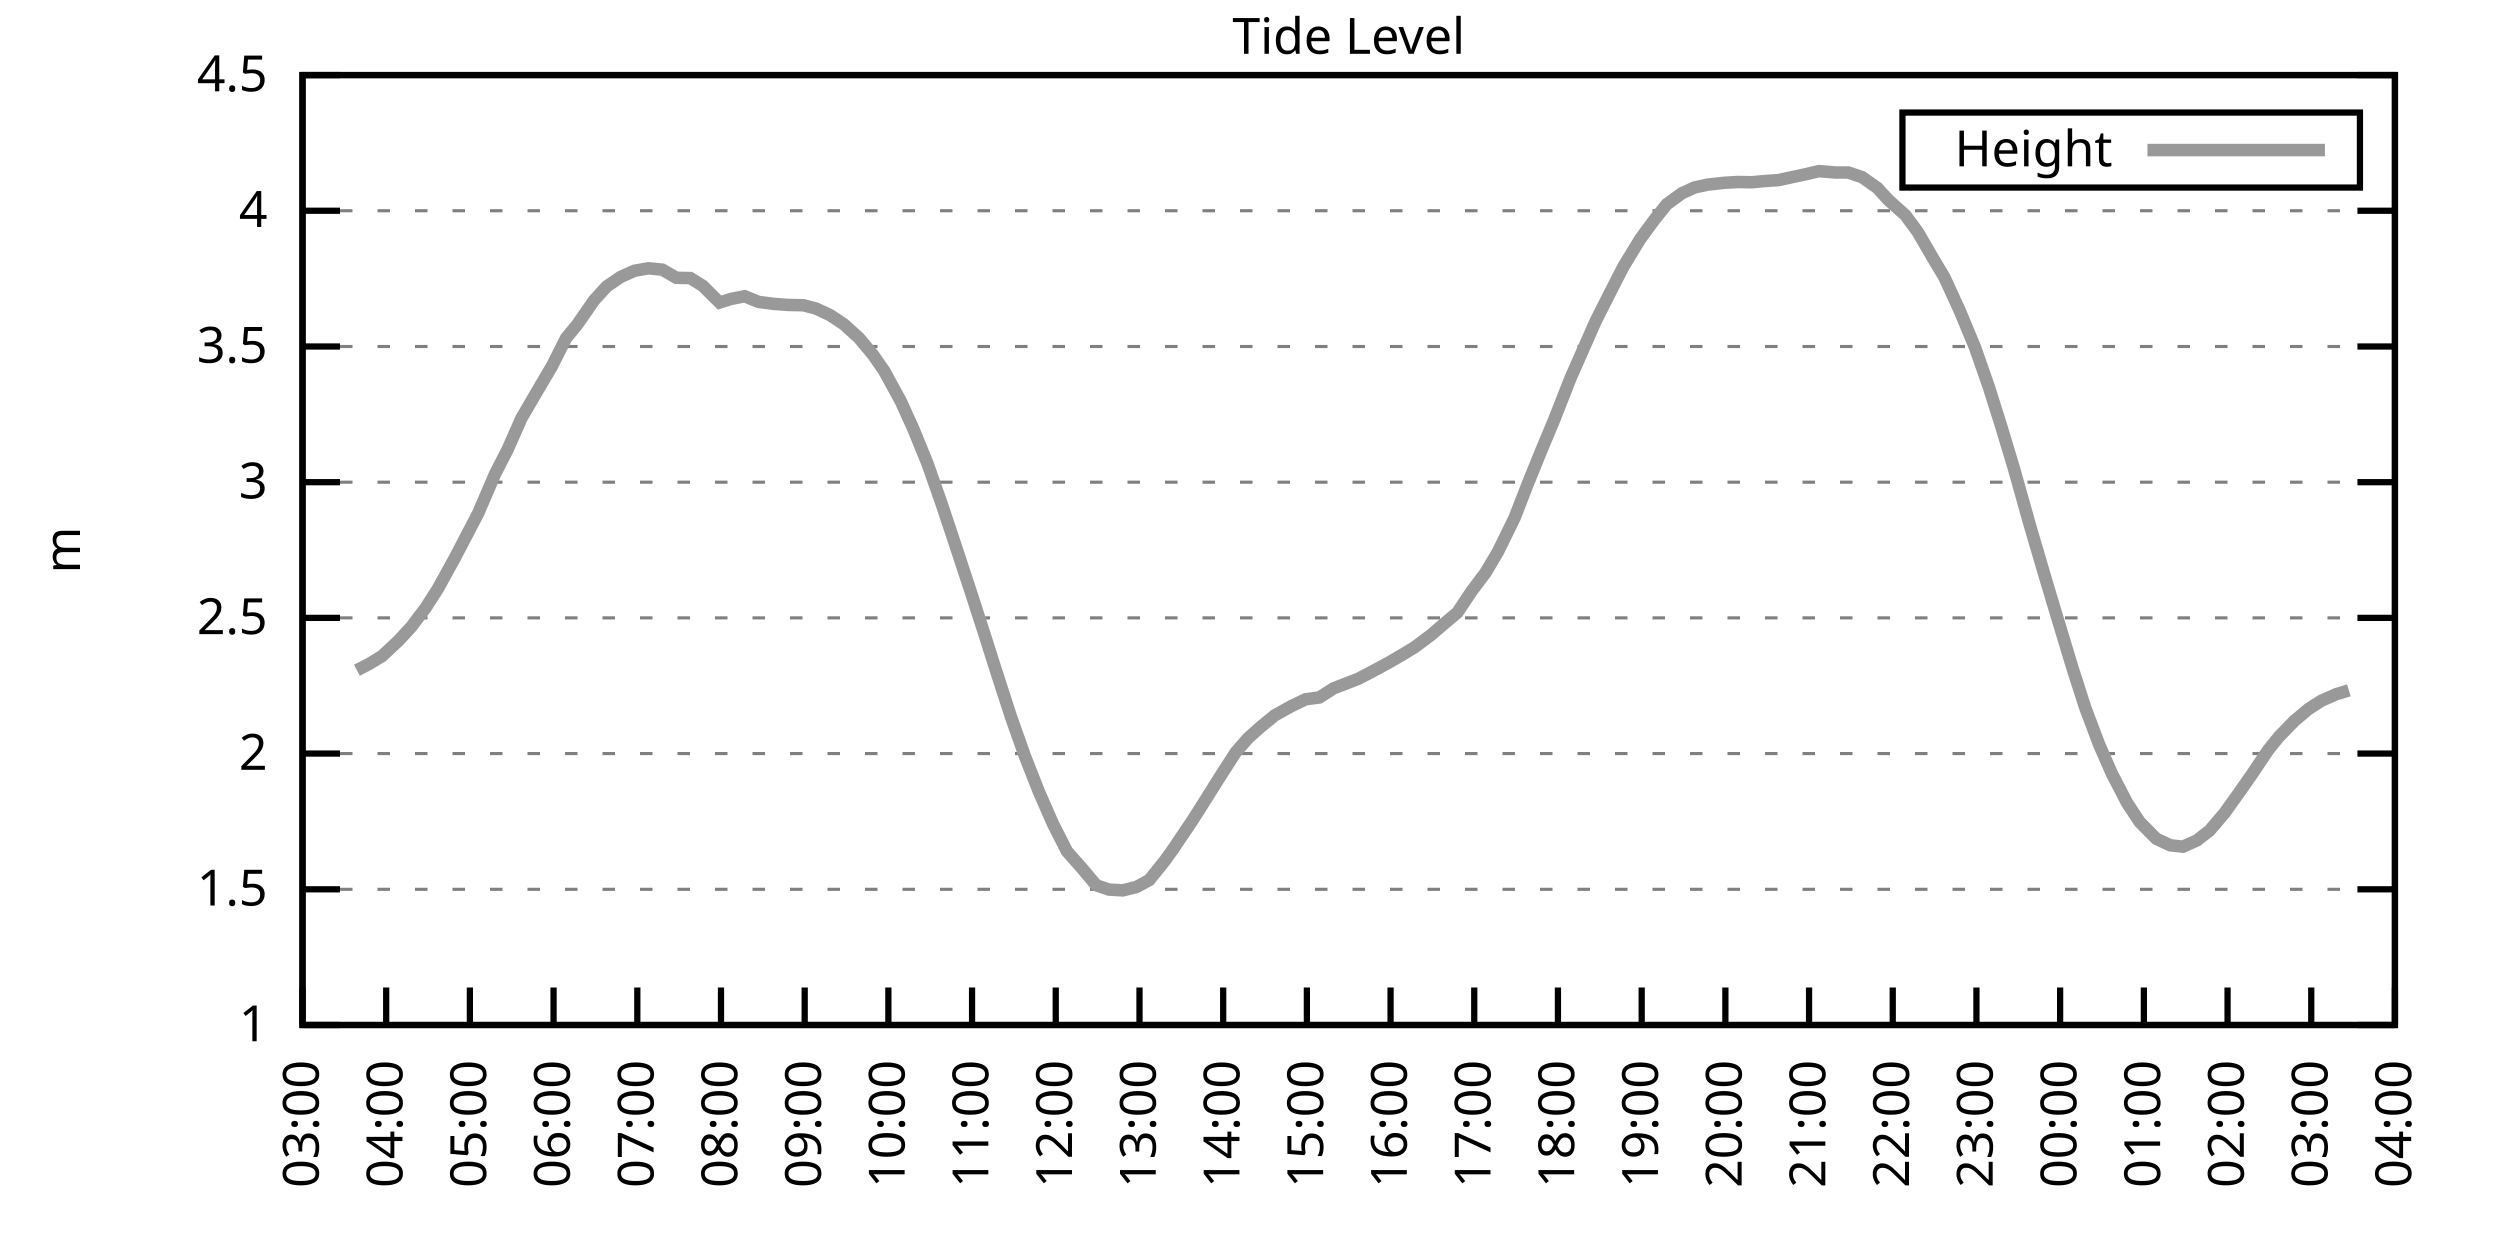
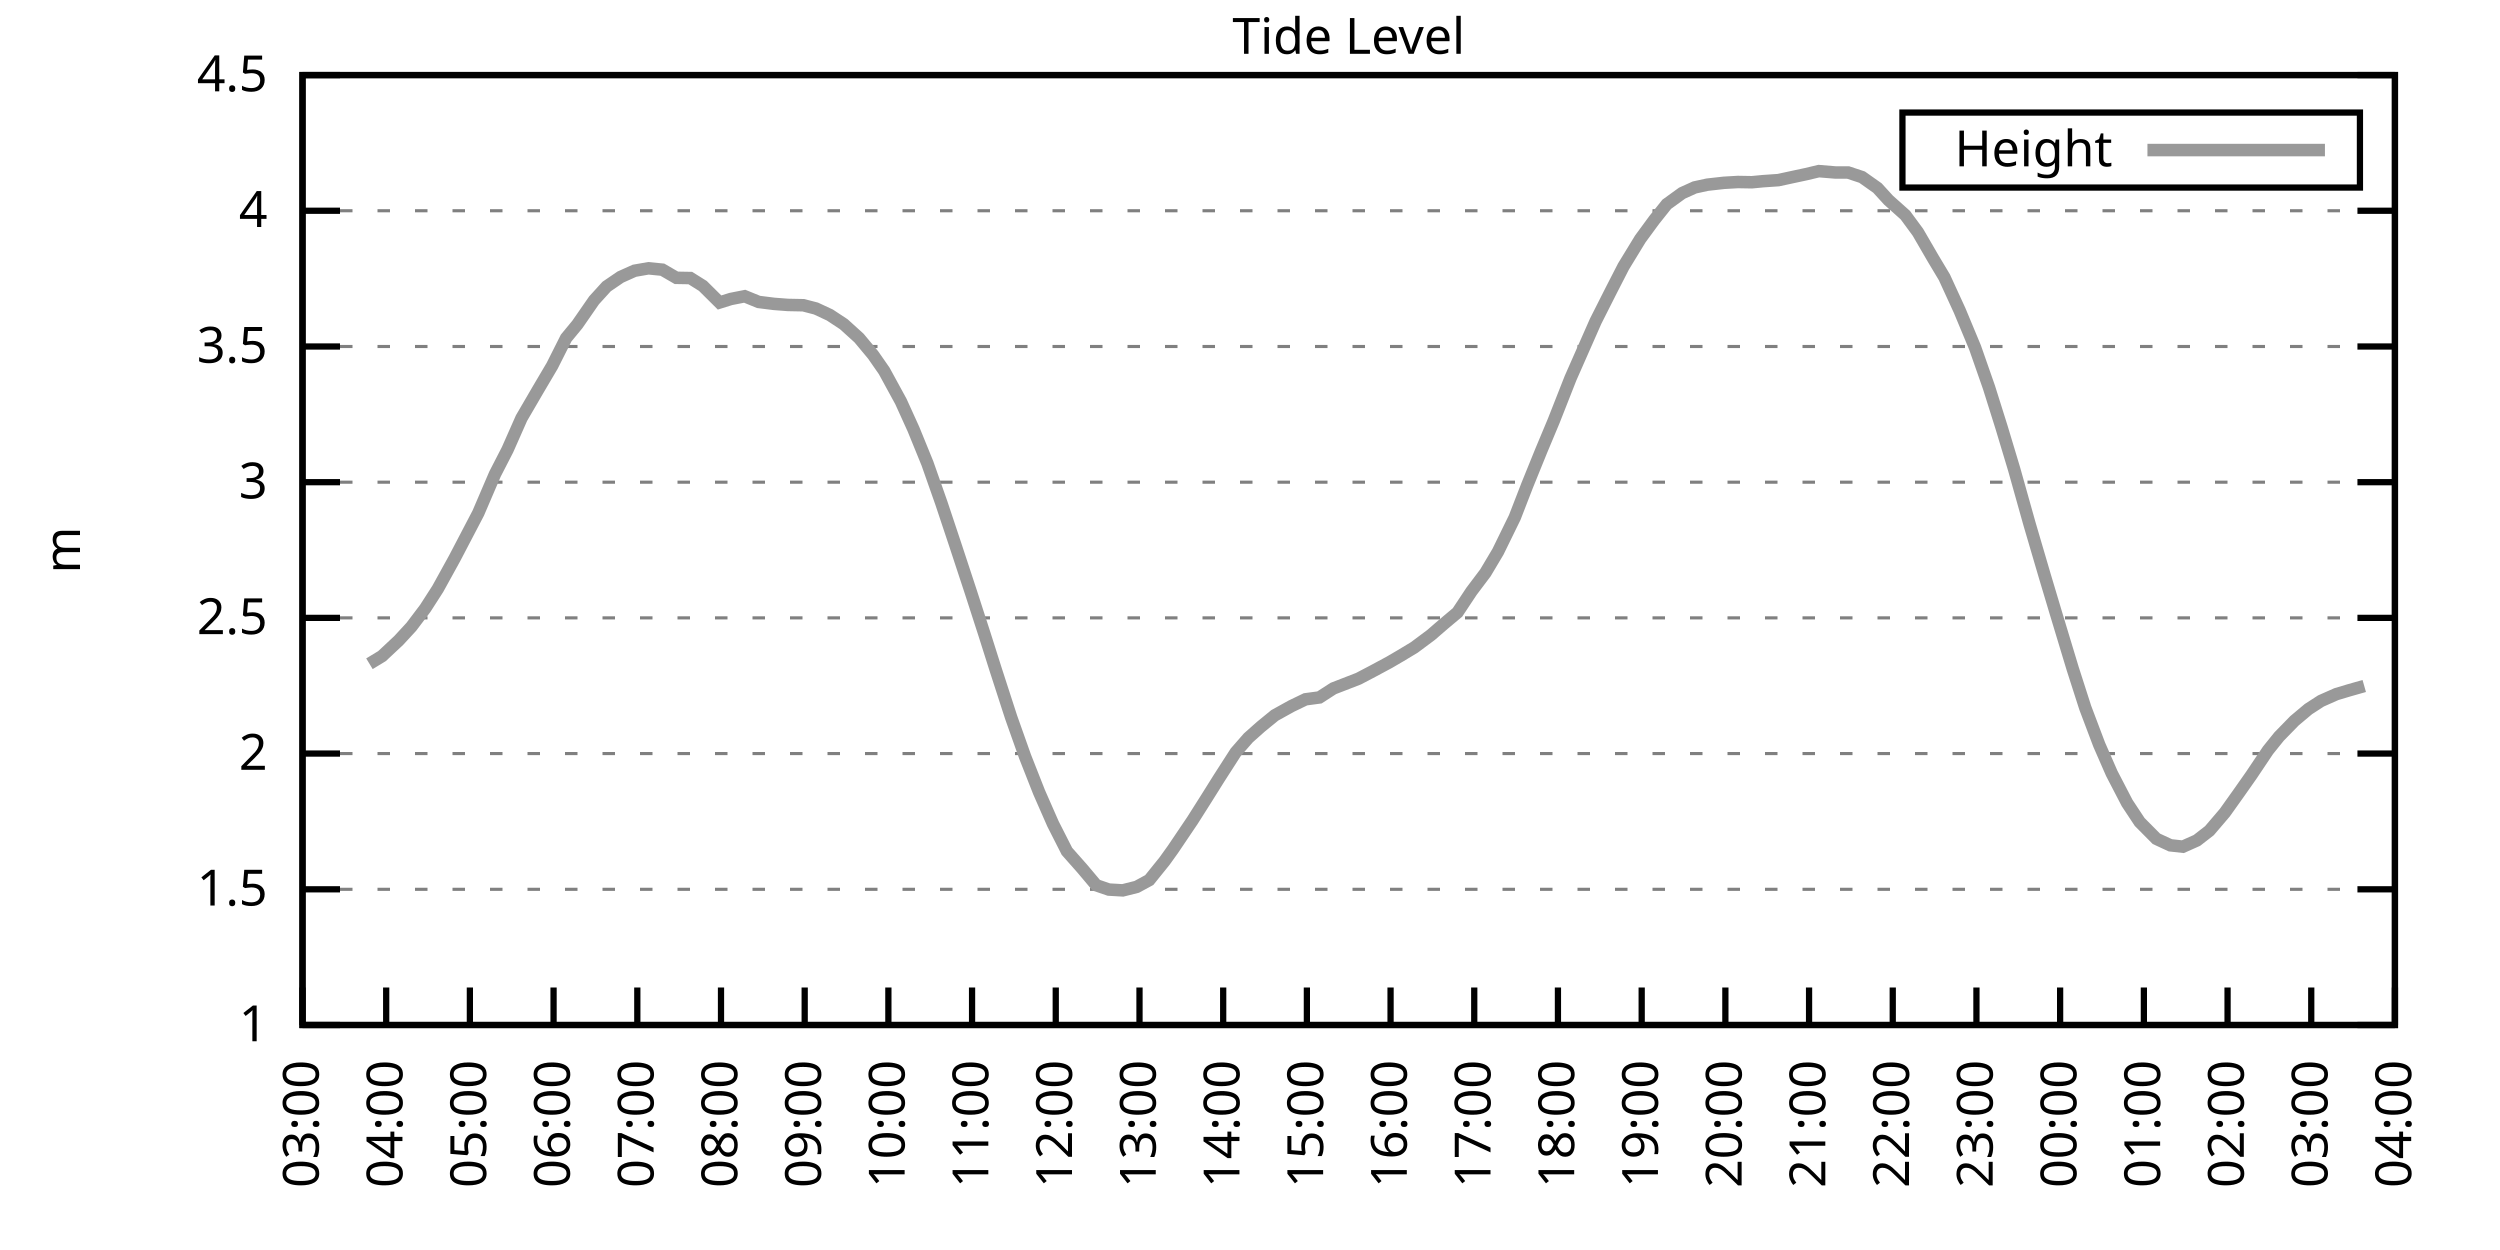
<svg xmlns="http://www.w3.org/2000/svg" xmlns:xlink="http://www.w3.org/1999/xlink" width="400" height="200" viewBox="0 0 400 200">
  <g id="gnuplot_canvas">
    <rect x="0" y="0" width="400" height="200" fill="none" />
    <defs>
      <circle id="gpDot" r="0.5" stroke-width="0.5" stroke="currentColor" />
      <path id="gpPt0" stroke-width="0.333" stroke="currentColor" d="M-1,0 h2 M0,-1 v2" />
      <path id="gpPt1" stroke-width="0.333" stroke="currentColor" d="M-1,-1 L1,1 M1,-1 L-1,1" />
      <path id="gpPt2" stroke-width="0.333" stroke="currentColor" d="M-1,0 L1,0 M0,-1 L0,1 M-1,-1 L1,1 M-1,1 L1,-1" />
      <rect id="gpPt3" stroke-width="0.333" stroke="currentColor" x="-1" y="-1" width="2" height="2" />
      <rect id="gpPt4" stroke-width="0.333" stroke="currentColor" fill="currentColor" x="-1" y="-1" width="2" height="2" />
      <circle id="gpPt5" stroke-width="0.333" stroke="currentColor" cx="0" cy="0" r="1" />
      <use xlink:href="#gpPt5" id="gpPt6" fill="currentColor" stroke="none" />
      <path id="gpPt7" stroke-width="0.333" stroke="currentColor" d="M0,-1.33 L-1.33,0.67 L1.33,0.67 z" />
      <use xlink:href="#gpPt7" id="gpPt8" fill="currentColor" stroke="none" />
      <use xlink:href="#gpPt7" id="gpPt9" stroke="currentColor" transform="rotate(180)" />
      <use xlink:href="#gpPt9" id="gpPt10" fill="currentColor" stroke="none" />
      <use xlink:href="#gpPt3" id="gpPt11" stroke="currentColor" transform="rotate(45)" />
      <use xlink:href="#gpPt11" id="gpPt12" fill="currentColor" stroke="none" />
      <path id="gpPt13" stroke-width="0.333" stroke="currentColor" d="M0,1.330 L1.265,0.411 L0.782,-1.067 L-0.782,-1.076 L-1.265,0.411 z" />
      <use xlink:href="#gpPt13" id="gpPt14" fill="currentColor" stroke="none" />
      <filter id="textbox" filterUnits="objectBoundingBox" x="0" y="0" height="1" width="1">
        <feFlood flood-color="white" flood-opacity="1" result="bgnd" />
        <feComposite in="SourceGraphic" in2="bgnd" operator="atop" />
      </filter>
      <filter id="greybox" filterUnits="objectBoundingBox" x="0" y="0" height="1" width="1">
        <feFlood flood-color="lightgrey" flood-opacity="1" result="grey" />
        <feComposite in="SourceGraphic" in2="grey" operator="atop" />
      </filter>
    </defs>
    <g fill="none" color="white" stroke="currentColor" stroke-width="1.00" stroke-linecap="butt" stroke-linejoin="miter">
</g>
    <g fill="none" color="black" stroke="currentColor" stroke-width="1.00" stroke-linecap="butt" stroke-linejoin="miter">
      <g stroke="none" shape-rendering="crispEdges">
        <polygon fill="rgb(255, 255, 255)" points="48.40,164.00 383.18,164.00 383.18,12.02 48.40,12.02 " />
      </g>
    </g>
    <g fill="none" color="black" stroke="currentColor" stroke-width="1.00" stroke-linecap="butt" stroke-linejoin="miter">
</g>
    <g fill="none" color="black" stroke="black" stroke-width="0.50" stroke-linecap="butt" stroke-linejoin="miter">
</g>
    <g fill="none" color="gray" stroke="currentColor" stroke-width="0.50" stroke-linecap="butt" stroke-linejoin="miter">
      <path stroke="gray" stroke-dasharray="2,4" class="gridline" d="M48.40,164.00 L383.19,164.00  " />
    </g>
    <g fill="none" color="gray" stroke="gray" stroke-width="1.00" stroke-linecap="butt" stroke-linejoin="miter">
</g>
    <g fill="none" color="black" stroke="currentColor" stroke-width="1.00" stroke-linecap="butt" stroke-linejoin="miter">
      <path stroke="black" d="M48.40,164.00 L54.40,164.00 M383.19,164.00 L377.19,164.00  " />
      <g transform="translate(42.80,166.60)" stroke="none" fill="black" font-family="Sans" font-size="8.00" text-anchor="end">
        <text>
          <tspan font-family="Sans"> 1</tspan>
        </text>
      </g>
    </g>
    <g fill="none" color="black" stroke="currentColor" stroke-width="1.00" stroke-linecap="butt" stroke-linejoin="miter">
</g>
    <g fill="none" color="black" stroke="black" stroke-width="0.50" stroke-linecap="butt" stroke-linejoin="miter">
</g>
    <g fill="none" color="gray" stroke="currentColor" stroke-width="0.50" stroke-linecap="butt" stroke-linejoin="miter">
      <path stroke="gray" stroke-dasharray="2,4" class="gridline" d="M48.40,142.29 L383.19,142.29  " />
    </g>
    <g fill="none" color="gray" stroke="gray" stroke-width="1.00" stroke-linecap="butt" stroke-linejoin="miter">
</g>
    <g fill="none" color="black" stroke="currentColor" stroke-width="1.00" stroke-linecap="butt" stroke-linejoin="miter">
      <path stroke="black" d="M48.40,142.29 L54.40,142.29 M383.19,142.29 L377.19,142.29  " />
      <g transform="translate(42.80,144.89)" stroke="none" fill="black" font-family="Sans" font-size="8.00" text-anchor="end">
        <text>
          <tspan font-family="Sans"> 1.5</tspan>
        </text>
      </g>
    </g>
    <g fill="none" color="black" stroke="currentColor" stroke-width="1.00" stroke-linecap="butt" stroke-linejoin="miter">
</g>
    <g fill="none" color="black" stroke="black" stroke-width="0.50" stroke-linecap="butt" stroke-linejoin="miter">
</g>
    <g fill="none" color="gray" stroke="currentColor" stroke-width="0.50" stroke-linecap="butt" stroke-linejoin="miter">
      <path stroke="gray" stroke-dasharray="2,4" class="gridline" d="M48.40,120.57 L383.19,120.57  " />
    </g>
    <g fill="none" color="gray" stroke="gray" stroke-width="1.00" stroke-linecap="butt" stroke-linejoin="miter">
</g>
    <g fill="none" color="black" stroke="currentColor" stroke-width="1.00" stroke-linecap="butt" stroke-linejoin="miter">
      <path stroke="black" d="M48.40,120.57 L54.40,120.57 M383.19,120.57 L377.19,120.57  " />
      <g transform="translate(42.80,123.17)" stroke="none" fill="black" font-family="Sans" font-size="8.00" text-anchor="end">
        <text>
          <tspan font-family="Sans"> 2</tspan>
        </text>
      </g>
    </g>
    <g fill="none" color="black" stroke="currentColor" stroke-width="1.00" stroke-linecap="butt" stroke-linejoin="miter">
</g>
    <g fill="none" color="black" stroke="black" stroke-width="0.50" stroke-linecap="butt" stroke-linejoin="miter">
</g>
    <g fill="none" color="gray" stroke="currentColor" stroke-width="0.50" stroke-linecap="butt" stroke-linejoin="miter">
      <path stroke="gray" stroke-dasharray="2,4" class="gridline" d="M48.40,98.86 L383.19,98.86  " />
    </g>
    <g fill="none" color="gray" stroke="gray" stroke-width="1.00" stroke-linecap="butt" stroke-linejoin="miter">
</g>
    <g fill="none" color="black" stroke="currentColor" stroke-width="1.00" stroke-linecap="butt" stroke-linejoin="miter">
      <path stroke="black" d="M48.40,98.86 L54.40,98.86 M383.19,98.86 L377.19,98.86  " />
      <g transform="translate(42.80,101.46)" stroke="none" fill="black" font-family="Sans" font-size="8.00" text-anchor="end">
        <text>
          <tspan font-family="Sans"> 2.5</tspan>
        </text>
      </g>
    </g>
    <g fill="none" color="black" stroke="currentColor" stroke-width="1.00" stroke-linecap="butt" stroke-linejoin="miter">
</g>
    <g fill="none" color="black" stroke="black" stroke-width="0.50" stroke-linecap="butt" stroke-linejoin="miter">
</g>
    <g fill="none" color="gray" stroke="currentColor" stroke-width="0.50" stroke-linecap="butt" stroke-linejoin="miter">
      <path stroke="gray" stroke-dasharray="2,4" class="gridline" d="M48.40,77.15 L383.19,77.15  " />
    </g>
    <g fill="none" color="gray" stroke="gray" stroke-width="1.00" stroke-linecap="butt" stroke-linejoin="miter">
</g>
    <g fill="none" color="black" stroke="currentColor" stroke-width="1.00" stroke-linecap="butt" stroke-linejoin="miter">
      <path stroke="black" d="M48.40,77.15 L54.40,77.15 M383.19,77.15 L377.19,77.15  " />
      <g transform="translate(42.80,79.75)" stroke="none" fill="black" font-family="Sans" font-size="8.00" text-anchor="end">
        <text>
          <tspan font-family="Sans"> 3</tspan>
        </text>
      </g>
    </g>
    <g fill="none" color="black" stroke="currentColor" stroke-width="1.00" stroke-linecap="butt" stroke-linejoin="miter">
</g>
    <g fill="none" color="black" stroke="black" stroke-width="0.50" stroke-linecap="butt" stroke-linejoin="miter">
</g>
    <g fill="none" color="gray" stroke="currentColor" stroke-width="0.50" stroke-linecap="butt" stroke-linejoin="miter">
      <path stroke="gray" stroke-dasharray="2,4" class="gridline" d="M48.40,55.44 L383.19,55.44  " />
    </g>
    <g fill="none" color="gray" stroke="gray" stroke-width="1.00" stroke-linecap="butt" stroke-linejoin="miter">
</g>
    <g fill="none" color="black" stroke="currentColor" stroke-width="1.00" stroke-linecap="butt" stroke-linejoin="miter">
      <path stroke="black" d="M48.40,55.44 L54.40,55.44 M383.19,55.44 L377.19,55.44  " />
      <g transform="translate(42.80,58.04)" stroke="none" fill="black" font-family="Sans" font-size="8.00" text-anchor="end">
        <text>
          <tspan font-family="Sans"> 3.5</tspan>
        </text>
      </g>
    </g>
    <g fill="none" color="black" stroke="currentColor" stroke-width="1.00" stroke-linecap="butt" stroke-linejoin="miter">
</g>
    <g fill="none" color="black" stroke="black" stroke-width="0.50" stroke-linecap="butt" stroke-linejoin="miter">
</g>
    <g fill="none" color="gray" stroke="currentColor" stroke-width="0.50" stroke-linecap="butt" stroke-linejoin="miter">
      <path stroke="gray" stroke-dasharray="2,4" class="gridline" d="M48.40,33.72 L383.19,33.72  " />
    </g>
    <g fill="none" color="gray" stroke="gray" stroke-width="1.00" stroke-linecap="butt" stroke-linejoin="miter">
</g>
    <g fill="none" color="black" stroke="currentColor" stroke-width="1.00" stroke-linecap="butt" stroke-linejoin="miter">
      <path stroke="black" d="M48.40,33.72 L54.40,33.72 M383.19,33.72 L377.19,33.72  " />
      <g transform="translate(42.80,36.32)" stroke="none" fill="black" font-family="Sans" font-size="8.00" text-anchor="end">
        <text>
          <tspan font-family="Sans"> 4</tspan>
        </text>
      </g>
    </g>
    <g fill="none" color="black" stroke="currentColor" stroke-width="1.00" stroke-linecap="butt" stroke-linejoin="miter">
</g>
    <g fill="none" color="black" stroke="black" stroke-width="0.50" stroke-linecap="butt" stroke-linejoin="miter">
</g>
    <g fill="none" color="gray" stroke="currentColor" stroke-width="0.50" stroke-linecap="butt" stroke-linejoin="miter">
      <path stroke="gray" stroke-dasharray="2,4" class="gridline" d="M48.40,12.01 L383.19,12.01  " />
    </g>
    <g fill="none" color="gray" stroke="gray" stroke-width="1.00" stroke-linecap="butt" stroke-linejoin="miter">
</g>
    <g fill="none" color="black" stroke="currentColor" stroke-width="1.00" stroke-linecap="butt" stroke-linejoin="miter">
      <path stroke="black" d="M48.40,12.01 L54.40,12.01 M383.19,12.01 L377.19,12.01  " />
      <g transform="translate(42.80,14.61)" stroke="none" fill="black" font-family="Sans" font-size="8.00" text-anchor="end">
        <text>
          <tspan font-family="Sans"> 4.5</tspan>
        </text>
      </g>
    </g>
    <g fill="none" color="black" stroke="currentColor" stroke-width="1.00" stroke-linecap="butt" stroke-linejoin="miter">
      <path stroke="black" d="M48.40,164.00 L48.40,158.00  " />
      <g transform="translate(51.00,169.60) rotate(270.00)" stroke="none" fill="black" font-family="Sans" font-size="8.00" text-anchor="end">
        <text>
          <tspan font-family="Sans">03:00</tspan>
        </text>
      </g>
    </g>
    <g fill="none" color="black" stroke="currentColor" stroke-width="1.00" stroke-linecap="butt" stroke-linejoin="miter">
      <path stroke="black" d="M61.79,164.00 L61.79,158.00  " />
      <g transform="translate(64.39,169.60) rotate(270.00)" stroke="none" fill="black" font-family="Sans" font-size="8.00" text-anchor="end">
        <text>
          <tspan font-family="Sans">04:00</tspan>
        </text>
      </g>
    </g>
    <g fill="none" color="black" stroke="currentColor" stroke-width="1.00" stroke-linecap="butt" stroke-linejoin="miter">
      <path stroke="black" d="M75.18,164.00 L75.18,158.00  " />
      <g transform="translate(77.78,169.60) rotate(270.00)" stroke="none" fill="black" font-family="Sans" font-size="8.00" text-anchor="end">
        <text>
          <tspan font-family="Sans">05:00</tspan>
        </text>
      </g>
    </g>
    <g fill="none" color="black" stroke="currentColor" stroke-width="1.00" stroke-linecap="butt" stroke-linejoin="miter">
      <path stroke="black" d="M88.57,164.00 L88.57,158.00  " />
      <g transform="translate(91.17,169.60) rotate(270.00)" stroke="none" fill="black" font-family="Sans" font-size="8.00" text-anchor="end">
        <text>
          <tspan font-family="Sans">06:00</tspan>
        </text>
      </g>
    </g>
    <g fill="none" color="black" stroke="currentColor" stroke-width="1.00" stroke-linecap="butt" stroke-linejoin="miter">
      <path stroke="black" d="M101.97,164.00 L101.97,158.00  " />
      <g transform="translate(104.57,169.60) rotate(270.00)" stroke="none" fill="black" font-family="Sans" font-size="8.00" text-anchor="end">
        <text>
          <tspan font-family="Sans">07:00</tspan>
        </text>
      </g>
    </g>
    <g fill="none" color="black" stroke="currentColor" stroke-width="1.00" stroke-linecap="butt" stroke-linejoin="miter">
      <path stroke="black" d="M115.36,164.00 L115.36,158.00  " />
      <g transform="translate(117.96,169.60) rotate(270.00)" stroke="none" fill="black" font-family="Sans" font-size="8.00" text-anchor="end">
        <text>
          <tspan font-family="Sans">08:00</tspan>
        </text>
      </g>
    </g>
    <g fill="none" color="black" stroke="currentColor" stroke-width="1.00" stroke-linecap="butt" stroke-linejoin="miter">
      <path stroke="black" d="M128.75,164.00 L128.75,158.00  " />
      <g transform="translate(131.35,169.60) rotate(270.00)" stroke="none" fill="black" font-family="Sans" font-size="8.00" text-anchor="end">
        <text>
          <tspan font-family="Sans">09:00</tspan>
        </text>
      </g>
    </g>
    <g fill="none" color="black" stroke="currentColor" stroke-width="1.00" stroke-linecap="butt" stroke-linejoin="miter">
      <path stroke="black" d="M142.14,164.00 L142.14,158.00  " />
      <g transform="translate(144.74,169.60) rotate(270.00)" stroke="none" fill="black" font-family="Sans" font-size="8.00" text-anchor="end">
        <text>
          <tspan font-family="Sans">10:00</tspan>
        </text>
      </g>
    </g>
    <g fill="none" color="black" stroke="currentColor" stroke-width="1.00" stroke-linecap="butt" stroke-linejoin="miter">
      <path stroke="black" d="M155.53,164.00 L155.53,158.00  " />
      <g transform="translate(158.13,169.60) rotate(270.00)" stroke="none" fill="black" font-family="Sans" font-size="8.00" text-anchor="end">
        <text>
          <tspan font-family="Sans">11:00</tspan>
        </text>
      </g>
    </g>
    <g fill="none" color="black" stroke="currentColor" stroke-width="1.00" stroke-linecap="butt" stroke-linejoin="miter">
      <path stroke="black" d="M168.92,164.00 L168.92,158.00  " />
      <g transform="translate(171.52,169.60) rotate(270.00)" stroke="none" fill="black" font-family="Sans" font-size="8.00" text-anchor="end">
        <text>
          <tspan font-family="Sans">12:00</tspan>
        </text>
      </g>
    </g>
    <g fill="none" color="black" stroke="currentColor" stroke-width="1.00" stroke-linecap="butt" stroke-linejoin="miter">
      <path stroke="black" d="M182.32,164.00 L182.32,158.00  " />
      <g transform="translate(184.92,169.60) rotate(270.00)" stroke="none" fill="black" font-family="Sans" font-size="8.00" text-anchor="end">
        <text>
          <tspan font-family="Sans">13:00</tspan>
        </text>
      </g>
    </g>
    <g fill="none" color="black" stroke="currentColor" stroke-width="1.00" stroke-linecap="butt" stroke-linejoin="miter">
      <path stroke="black" d="M195.71,164.00 L195.71,158.00  " />
      <g transform="translate(198.31,169.60) rotate(270.00)" stroke="none" fill="black" font-family="Sans" font-size="8.00" text-anchor="end">
        <text>
          <tspan font-family="Sans">14:00</tspan>
        </text>
      </g>
    </g>
    <g fill="none" color="black" stroke="currentColor" stroke-width="1.00" stroke-linecap="butt" stroke-linejoin="miter">
      <path stroke="black" d="M209.10,164.00 L209.10,158.00  " />
      <g transform="translate(211.70,169.60) rotate(270.00)" stroke="none" fill="black" font-family="Sans" font-size="8.00" text-anchor="end">
        <text>
          <tspan font-family="Sans">15:00</tspan>
        </text>
      </g>
    </g>
    <g fill="none" color="black" stroke="currentColor" stroke-width="1.00" stroke-linecap="butt" stroke-linejoin="miter">
      <path stroke="black" d="M222.49,164.00 L222.49,158.00  " />
      <g transform="translate(225.09,169.60) rotate(270.00)" stroke="none" fill="black" font-family="Sans" font-size="8.00" text-anchor="end">
        <text>
          <tspan font-family="Sans">16:00</tspan>
        </text>
      </g>
    </g>
    <g fill="none" color="black" stroke="currentColor" stroke-width="1.00" stroke-linecap="butt" stroke-linejoin="miter">
      <path stroke="black" d="M235.88,164.00 L235.88,158.00  " />
      <g transform="translate(238.48,169.60) rotate(270.00)" stroke="none" fill="black" font-family="Sans" font-size="8.00" text-anchor="end">
        <text>
          <tspan font-family="Sans">17:00</tspan>
        </text>
      </g>
    </g>
    <g fill="none" color="black" stroke="currentColor" stroke-width="1.00" stroke-linecap="butt" stroke-linejoin="miter">
      <path stroke="black" d="M249.27,164.00 L249.27,158.00  " />
      <g transform="translate(251.87,169.60) rotate(270.00)" stroke="none" fill="black" font-family="Sans" font-size="8.00" text-anchor="end">
        <text>
          <tspan font-family="Sans">18:00</tspan>
        </text>
      </g>
    </g>
    <g fill="none" color="black" stroke="currentColor" stroke-width="1.00" stroke-linecap="butt" stroke-linejoin="miter">
      <path stroke="black" d="M262.67,164.00 L262.67,158.00  " />
      <g transform="translate(265.27,169.60) rotate(270.00)" stroke="none" fill="black" font-family="Sans" font-size="8.00" text-anchor="end">
        <text>
          <tspan font-family="Sans">19:00</tspan>
        </text>
      </g>
    </g>
    <g fill="none" color="black" stroke="currentColor" stroke-width="1.00" stroke-linecap="butt" stroke-linejoin="miter">
      <path stroke="black" d="M276.06,164.00 L276.06,158.00  " />
      <g transform="translate(278.66,169.60) rotate(270.00)" stroke="none" fill="black" font-family="Sans" font-size="8.00" text-anchor="end">
        <text>
          <tspan font-family="Sans">20:00</tspan>
        </text>
      </g>
    </g>
    <g fill="none" color="black" stroke="currentColor" stroke-width="1.00" stroke-linecap="butt" stroke-linejoin="miter">
      <path stroke="black" d="M289.45,164.00 L289.45,158.00  " />
      <g transform="translate(292.05,169.60) rotate(270.00)" stroke="none" fill="black" font-family="Sans" font-size="8.00" text-anchor="end">
        <text>
          <tspan font-family="Sans">21:00</tspan>
        </text>
      </g>
    </g>
    <g fill="none" color="black" stroke="currentColor" stroke-width="1.00" stroke-linecap="butt" stroke-linejoin="miter">
      <path stroke="black" d="M302.84,164.00 L302.84,158.00  " />
      <g transform="translate(305.44,169.60) rotate(270.00)" stroke="none" fill="black" font-family="Sans" font-size="8.00" text-anchor="end">
        <text>
          <tspan font-family="Sans">22:00</tspan>
        </text>
      </g>
    </g>
    <g fill="none" color="black" stroke="currentColor" stroke-width="1.00" stroke-linecap="butt" stroke-linejoin="miter">
      <path stroke="black" d="M316.23,164.00 L316.23,158.00  " />
      <g transform="translate(318.83,169.60) rotate(270.00)" stroke="none" fill="black" font-family="Sans" font-size="8.00" text-anchor="end">
        <text>
          <tspan font-family="Sans">23:00</tspan>
        </text>
      </g>
    </g>
    <g fill="none" color="black" stroke="currentColor" stroke-width="1.00" stroke-linecap="butt" stroke-linejoin="miter">
      <path stroke="black" d="M329.62,164.00 L329.62,158.00  " />
      <g transform="translate(332.22,169.60) rotate(270.00)" stroke="none" fill="black" font-family="Sans" font-size="8.00" text-anchor="end">
        <text>
          <tspan font-family="Sans">00:00</tspan>
        </text>
      </g>
    </g>
    <g fill="none" color="black" stroke="currentColor" stroke-width="1.00" stroke-linecap="butt" stroke-linejoin="miter">
      <path stroke="black" d="M343.02,164.00 L343.02,158.00  " />
      <g transform="translate(345.62,169.60) rotate(270.00)" stroke="none" fill="black" font-family="Sans" font-size="8.00" text-anchor="end">
        <text>
          <tspan font-family="Sans">01:00</tspan>
        </text>
      </g>
    </g>
    <g fill="none" color="black" stroke="currentColor" stroke-width="1.00" stroke-linecap="butt" stroke-linejoin="miter">
      <path stroke="black" d="M356.41,164.00 L356.41,158.00  " />
      <g transform="translate(359.01,169.60) rotate(270.00)" stroke="none" fill="black" font-family="Sans" font-size="8.00" text-anchor="end">
        <text>
          <tspan font-family="Sans">02:00</tspan>
        </text>
      </g>
    </g>
    <g fill="none" color="black" stroke="currentColor" stroke-width="1.00" stroke-linecap="butt" stroke-linejoin="miter">
      <path stroke="black" d="M369.80,164.00 L369.80,158.00  " />
      <g transform="translate(372.40,169.60) rotate(270.00)" stroke="none" fill="black" font-family="Sans" font-size="8.00" text-anchor="end">
        <text>
          <tspan font-family="Sans">03:00</tspan>
        </text>
      </g>
    </g>
    <g fill="none" color="black" stroke="currentColor" stroke-width="1.00" stroke-linecap="butt" stroke-linejoin="miter">
      <path stroke="black" d="M383.19,164.00 L383.19,158.00  " />
      <g transform="translate(385.79,169.60) rotate(270.00)" stroke="none" fill="black" font-family="Sans" font-size="8.00" text-anchor="end">
        <text>
          <tspan font-family="Sans">04:00</tspan>
        </text>
      </g>
    </g>
    <g fill="none" color="black" stroke="currentColor" stroke-width="1.00" stroke-linecap="butt" stroke-linejoin="miter">
</g>
    <g fill="none" color="black" stroke="currentColor" stroke-width="1.00" stroke-linecap="butt" stroke-linejoin="miter">
      <path stroke="black" d="M48.40,12.01 L48.40,164.00 L383.19,164.00 L383.19,12.01 L48.40,12.01 Z  " />
    </g>
    <g fill="none" color="black" stroke="currentColor" stroke-width="1.00" stroke-linecap="butt" stroke-linejoin="miter">
</g>
    <g fill="none" color="black" stroke="currentColor" stroke-width="1.00" stroke-linecap="butt" stroke-linejoin="miter">
      <path stroke="black" d="M304.39,30.01 L304.39,18.01 L377.59,18.01 L377.59,30.01 L304.39,30.01 Z  " />
    </g>
    <g id="Tide_level_plot_1">
      <g fill="none" color="white" stroke="black" stroke-width="2.00" stroke-linecap="butt" stroke-linejoin="miter">
</g>
      <g fill="none" color="black" stroke="currentColor" stroke-width="2.00" stroke-linecap="butt" stroke-linejoin="miter">
        <g transform="translate(337.99,26.61)" stroke="none" fill="black" font-family="Sans" font-size="8.00" text-anchor="end">
          <text>
            <tspan font-family="Sans">Height</tspan>
          </text>
        </g>
      </g>
      <g fill="none" color="black" stroke="currentColor" stroke-width="2.00" stroke-linecap="butt" stroke-linejoin="miter">
-         <path stroke="rgb(153, 153, 153)" d="M343.59,24.01 L371.99,24.01 M57.10,107.24 L59.11,106.20 L61.12,104.98 L63.80,102.47 L65.81,100.29 L68.04,97.34   L70.05,94.21 L72.73,89.35 L76.52,82.10 L79.20,75.85 L81.21,71.94 L83.44,66.90 L86.12,62.30 L88.35,58.52   L90.58,54.09 L92.37,51.92 L95.05,48.05 L97.06,45.84 L99.29,44.32 L101.52,43.32 L103.75,42.93 L105.98,43.15   L108.22,44.45 L110.45,44.49 L112.46,45.75 L115.13,48.40 L116.92,47.84 L119.15,47.40 L121.38,48.31 L123.84,48.62   L126.07,48.79 L128.53,48.84 L130.54,49.36 L132.77,50.40 L135.00,51.87 L137.45,54.09 L139.69,56.78 L141.47,59.34   L144.15,64.25 L146.16,68.68 L148.39,74.15 L150.62,80.49 L152.85,87.18 L155.31,94.65 L157.54,101.55 L159.33,107.20   L161.78,114.76 L164.01,121.05 L166.25,126.74 L168.48,131.82 L170.71,136.21 L173.17,138.99 L175.40,141.64 L177.41,142.33   L179.64,142.46 L181.87,141.90 L183.88,140.81 L186.33,137.77 L187.67,135.90 L190.80,131.26 L193.03,127.74 L195.04,124.53   L197.72,120.36 L199.73,118.06 L201.73,116.28 L203.97,114.45 L206.64,112.97 L208.88,111.89 L211.11,111.59 L213.34,110.15   L215.35,109.37 L217.36,108.59 L219.59,107.42 L222.27,105.98 L224.05,104.94 L226.29,103.59 L228.96,101.60 L230.97,99.86   L233.20,97.99 L235.44,94.61 L237.67,91.65 L239.68,88.27 L242.36,82.79 L244.36,77.63 L246.60,72.11 L248.60,67.33   L251.28,60.52 L253.29,55.96 L255.30,51.40 L257.76,46.53 L259.76,42.63 L262.44,38.24 L264.67,35.20 L266.68,32.68   L269.14,30.90 L271.15,29.99 L273.16,29.55 L275.83,29.25 L278.07,29.12 L280.30,29.16 L282.08,28.99 L284.54,28.82   L286.99,28.29 L289.00,27.86 L291.01,27.38 L293.69,27.60 L295.70,27.60 L297.93,28.34 L300.39,30.08 L302.17,32.03   L304.85,34.42 L306.86,37.15 L309.31,41.37 L311.10,44.36 L313.55,49.70 L316.01,55.61 L318.24,61.99 L320.25,68.38   L322.26,75.06 L324.71,83.79 L327.17,92.17 L328.95,98.12 L331.63,106.98 L333.64,113.24 L335.87,119.14 L337.88,123.74   L340.34,128.48 L342.35,131.52 L345.02,134.21 L347.26,135.25 L349.26,135.47 L351.50,134.47 L353.51,132.91 L355.96,130.04   L358.19,126.91 L360.20,124.05 L362.88,120.05 L364.66,117.84 L367.12,115.32 L369.35,113.45 L371.36,112.15 L373.82,111.06   L375.82,110.46  " />
+         <path stroke="rgb(153, 153, 153)" d="M343.59,24.01 L371.99,24.01 M59.11,106.20 L61.12,104.98 L63.80,102.47 L65.81,100.29 L68.04,97.34 L70.05,94.21   L72.73,89.35 L76.52,82.10 L79.20,75.85 L81.21,71.94 L83.44,66.90 L86.12,62.30 L88.35,58.52 L90.58,54.09   L92.37,51.92 L95.05,48.05 L97.06,45.84 L99.29,44.32 L101.52,43.32 L103.75,42.93 L105.98,43.15 L108.22,44.45   L110.45,44.49 L112.46,45.75 L115.13,48.40 L116.92,47.84 L119.15,47.40 L121.38,48.31 L123.84,48.62 L126.07,48.79   L128.53,48.84 L130.54,49.36 L132.77,50.40 L135.00,51.87 L137.45,54.09 L139.69,56.78 L141.47,59.34 L144.15,64.25   L146.16,68.68 L148.39,74.15 L150.62,80.49 L152.85,87.18 L155.31,94.65 L157.54,101.55 L159.33,107.20 L161.78,114.76   L164.01,121.05 L166.25,126.74 L168.48,131.82 L170.71,136.21 L173.17,138.99 L175.40,141.64 L177.41,142.33 L179.64,142.46   L181.87,141.90 L183.88,140.81 L186.33,137.77 L187.67,135.90 L190.80,131.26 L193.03,127.74 L195.04,124.53 L197.72,120.36   L199.73,118.06 L201.73,116.28 L203.97,114.45 L206.64,112.97 L208.88,111.89 L211.11,111.59 L213.34,110.15 L215.35,109.37   L217.36,108.59 L219.59,107.42 L222.27,105.98 L224.05,104.94 L226.29,103.59 L228.96,101.60 L230.97,99.86 L233.20,97.99   L235.44,94.61 L237.67,91.65 L239.68,88.27 L242.36,82.79 L244.36,77.63 L246.60,72.11 L248.60,67.33 L251.28,60.52   L253.29,55.96 L255.30,51.40 L257.76,46.53 L259.76,42.63 L262.44,38.24 L264.67,35.20 L266.68,32.68 L269.14,30.90   L271.15,29.99 L273.16,29.55 L275.83,29.25 L278.07,29.12 L280.30,29.16 L282.08,28.99 L284.54,28.82 L286.99,28.29   L289.00,27.86 L291.01,27.38 L293.69,27.60 L295.70,27.60 L297.93,28.34 L300.39,30.08 L302.17,32.03 L304.85,34.42   L306.86,37.15 L309.31,41.37 L311.10,44.36 L313.55,49.70 L316.01,55.61 L318.24,61.99 L320.25,68.38 L322.26,75.06   L324.71,83.79 L327.17,92.17 L328.95,98.12 L331.63,106.98 L333.64,113.24 L335.87,119.14 L337.88,123.74 L340.34,128.48   L342.35,131.52 L345.02,134.21 L347.26,135.25 L349.26,135.47 L351.50,134.47 L353.51,132.91 L355.96,130.04 L358.19,126.91   L360.20,124.05 L362.88,120.05 L364.66,117.84 L367.12,115.32 L369.35,113.45 L371.36,112.15 L373.82,111.06 L375.82,110.46   L378.28,109.76  " />
      </g>
    </g>
    <g fill="none" color="black" stroke="currentColor" stroke-width="2.00" stroke-linecap="butt" stroke-linejoin="miter">
</g>
    <g fill="none" color="black" stroke="black" stroke-width="1.00" stroke-linecap="butt" stroke-linejoin="miter">
</g>
    <g fill="none" color="black" stroke="currentColor" stroke-width="1.00" stroke-linecap="butt" stroke-linejoin="miter">
      <path stroke="black" d="M48.40,12.01 L48.40,164.00 L383.19,164.00 L383.19,12.01 L48.40,12.01 Z  " />
      <g transform="translate(12.80,88.01) rotate(270.00)" stroke="none" fill="black" font-family="Sans" font-size="8.00" text-anchor="middle">
        <text>
          <tspan font-family="Sans">m</tspan>
        </text>
      </g>
    </g>
    <g fill="none" color="black" stroke="currentColor" stroke-width="1.00" stroke-linecap="butt" stroke-linejoin="miter">
</g>
    <g fill="none" color="black" stroke="currentColor" stroke-width="1.00" stroke-linecap="butt" stroke-linejoin="miter">
      <g transform="translate(215.79,8.61)" stroke="none" fill="black" font-family="Sans" font-size="8.00" text-anchor="middle">
        <text>
          <tspan font-family="Sans">Tide Level</tspan>
        </text>
      </g>
    </g>
    <g fill="none" color="black" stroke="currentColor" stroke-width="1.00" stroke-linecap="butt" stroke-linejoin="miter">
</g>
  </g>
</svg>
